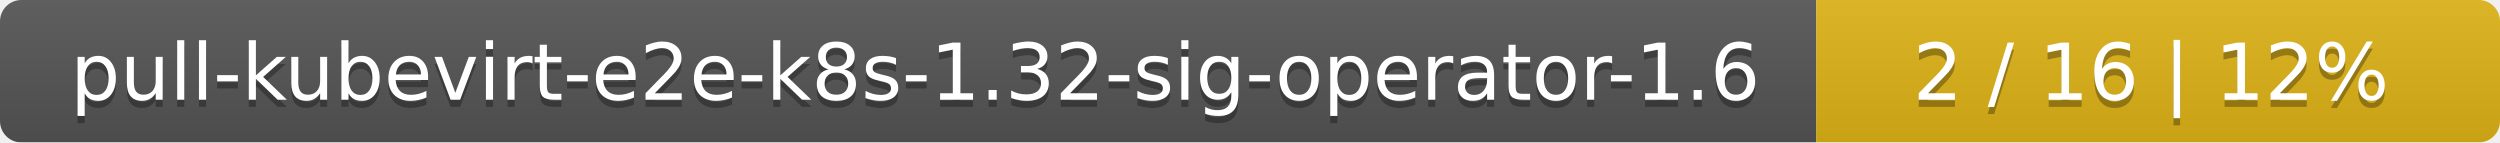
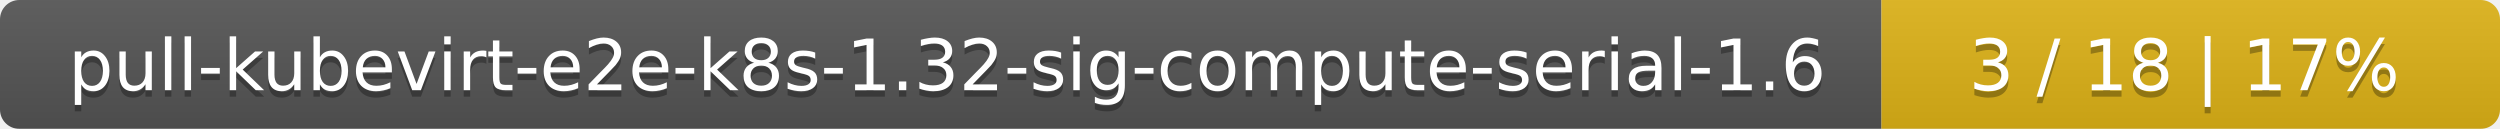
- <svg xmlns="http://www.w3.org/2000/svg" width="351" height="20">
+ <svg xmlns="http://www.w3.org/2000/svg" width="388" height="20">
  <linearGradient id="smooth" x2="0" y2="100%">
    <stop offset="0" stop-color="#bbb" stop-opacity=".1" />
    <stop offset="1" stop-opacity=".1" />
  </linearGradient>
  <mask id="round">
-     <rect width="351" height="20" rx="3" fill="#fff" />
+     <rect width="388" height="20" rx="3" fill="#fff" />
  </mask>
  <g mask="url(#round)">
-     <rect width="255" height="20" fill="#555" />
-     <rect x="255" width="96" height="20" fill="#dfb317" />
-     <rect width="351" height="20" fill="url(#smooth)" />
+     <rect width="292" height="20" fill="#555" />
+     <rect x="292" width="96" height="20" fill="#dfb317" />
+     <rect width="388" height="20" fill="url(#smooth)" />
  </g>
  <g fill="#fff" text-anchor="middle" font-family="DejaVu Sans,Verdana,Geneva,sans-serif" font-size="11">
-     <text x="128.5" y="15" fill="#010101" fill-opacity=".3">pull-kubevirt-e2e-k8s-1.32-sig-operator-1.6</text>
-     <text x="128.5" y="14">pull-kubevirt-e2e-k8s-1.32-sig-operator-1.6</text>
-     <text x="302" y="15" fill="#010101" fill-opacity=".3">2 / 16    |    12%</text>
-     <text x="302" y="14">2 / 16    |    12%</text>
+     <text x="147" y="15" fill="#010101" fill-opacity=".3">pull-kubevirt-e2e-k8s-1.32-sig-compute-serial-1.6</text>
+     <text x="147" y="14">pull-kubevirt-e2e-k8s-1.32-sig-compute-serial-1.6</text>
+     <text x="339" y="15" fill="#010101" fill-opacity=".3">3 / 18    |    17%</text>
+     <text x="339" y="14">3 / 18    |    17%</text>
  </g>
</svg>
